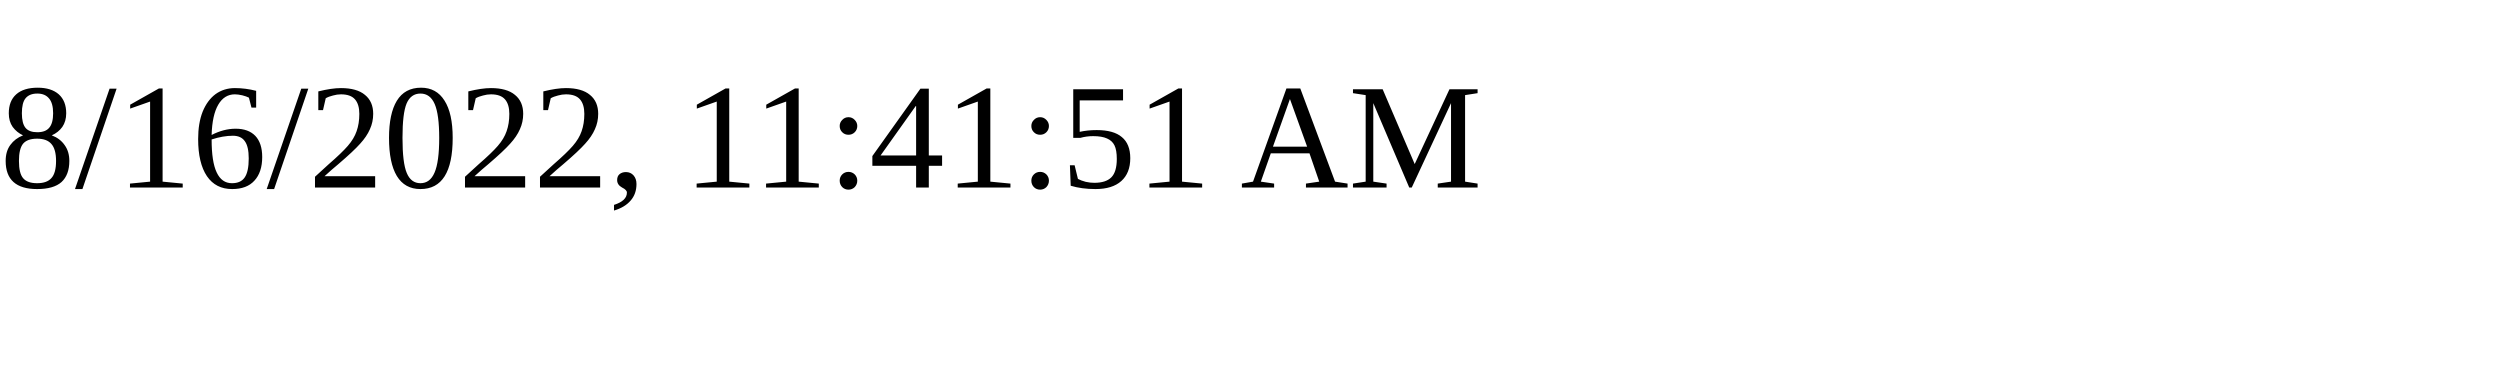
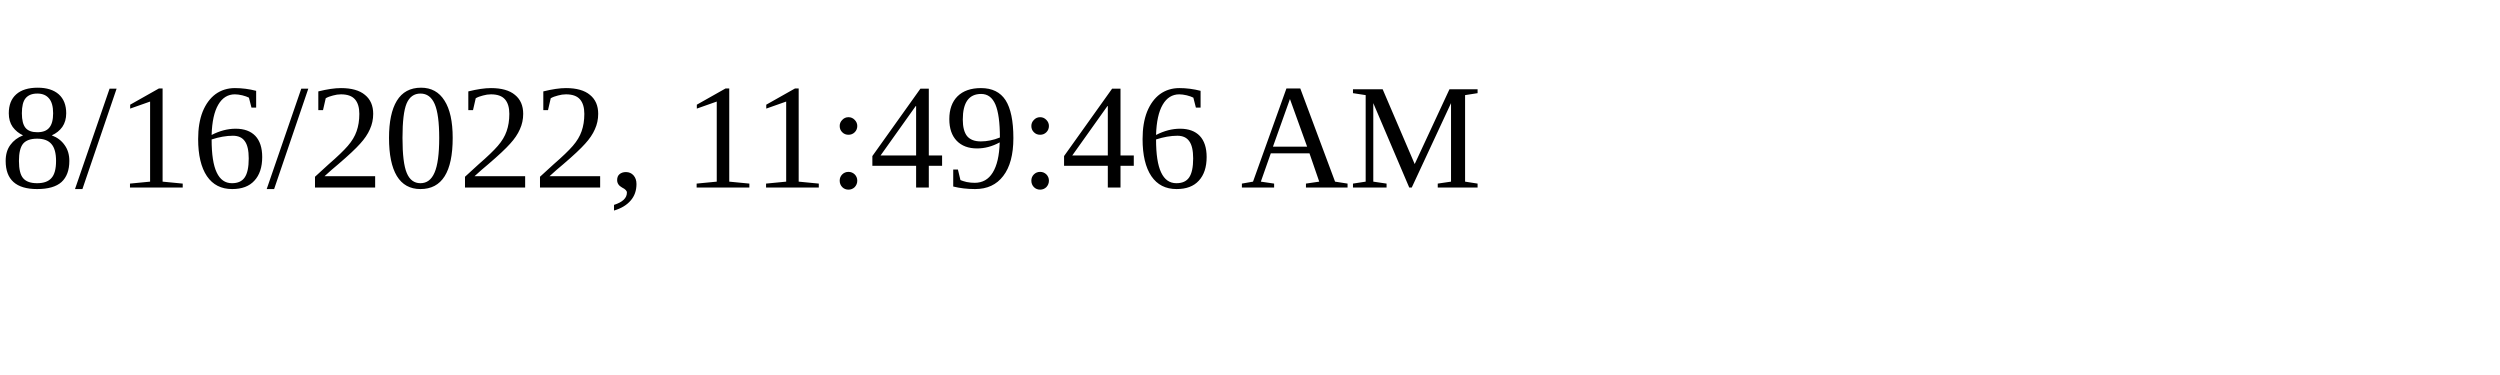
<svg xmlns="http://www.w3.org/2000/svg" height="30" width="200">
-   <text x="0" y="15">8/16/2022, 11:41:51 AM</text>
+   <text x="0" y="15">8/16/2022, 11:49:46 AM</text>
</svg>
